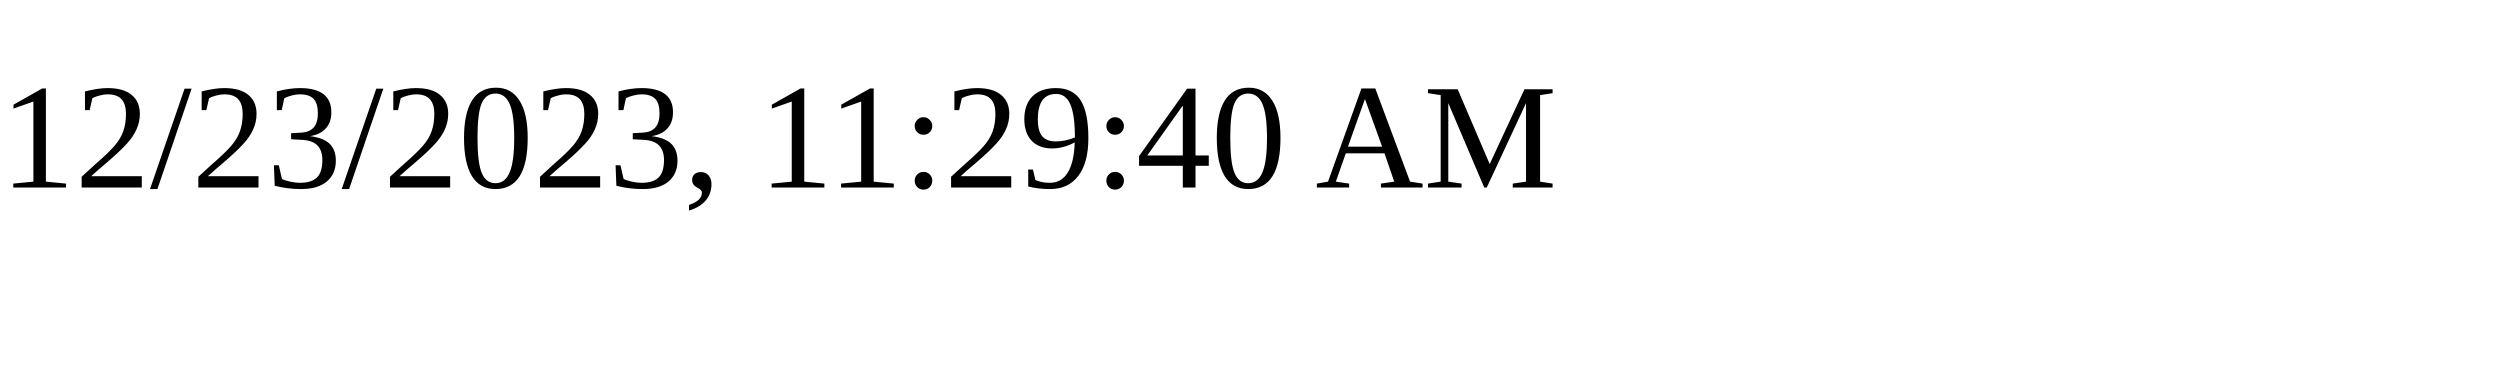
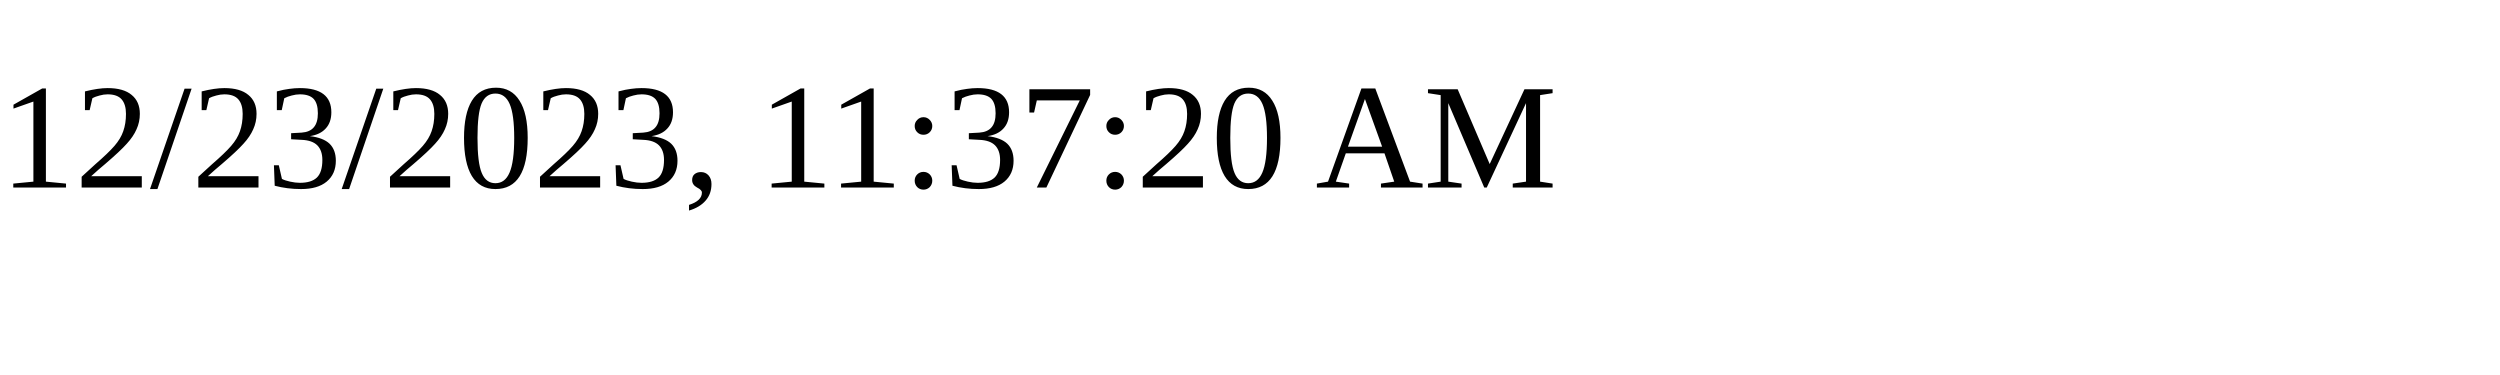
<svg xmlns="http://www.w3.org/2000/svg" height="30" width="200">
-   <text x="0" y="15">12/23/2023, 11:29:40 AM</text>
+   <text x="0" y="15">12/23/2023, 11:37:20 AM</text>
</svg>
